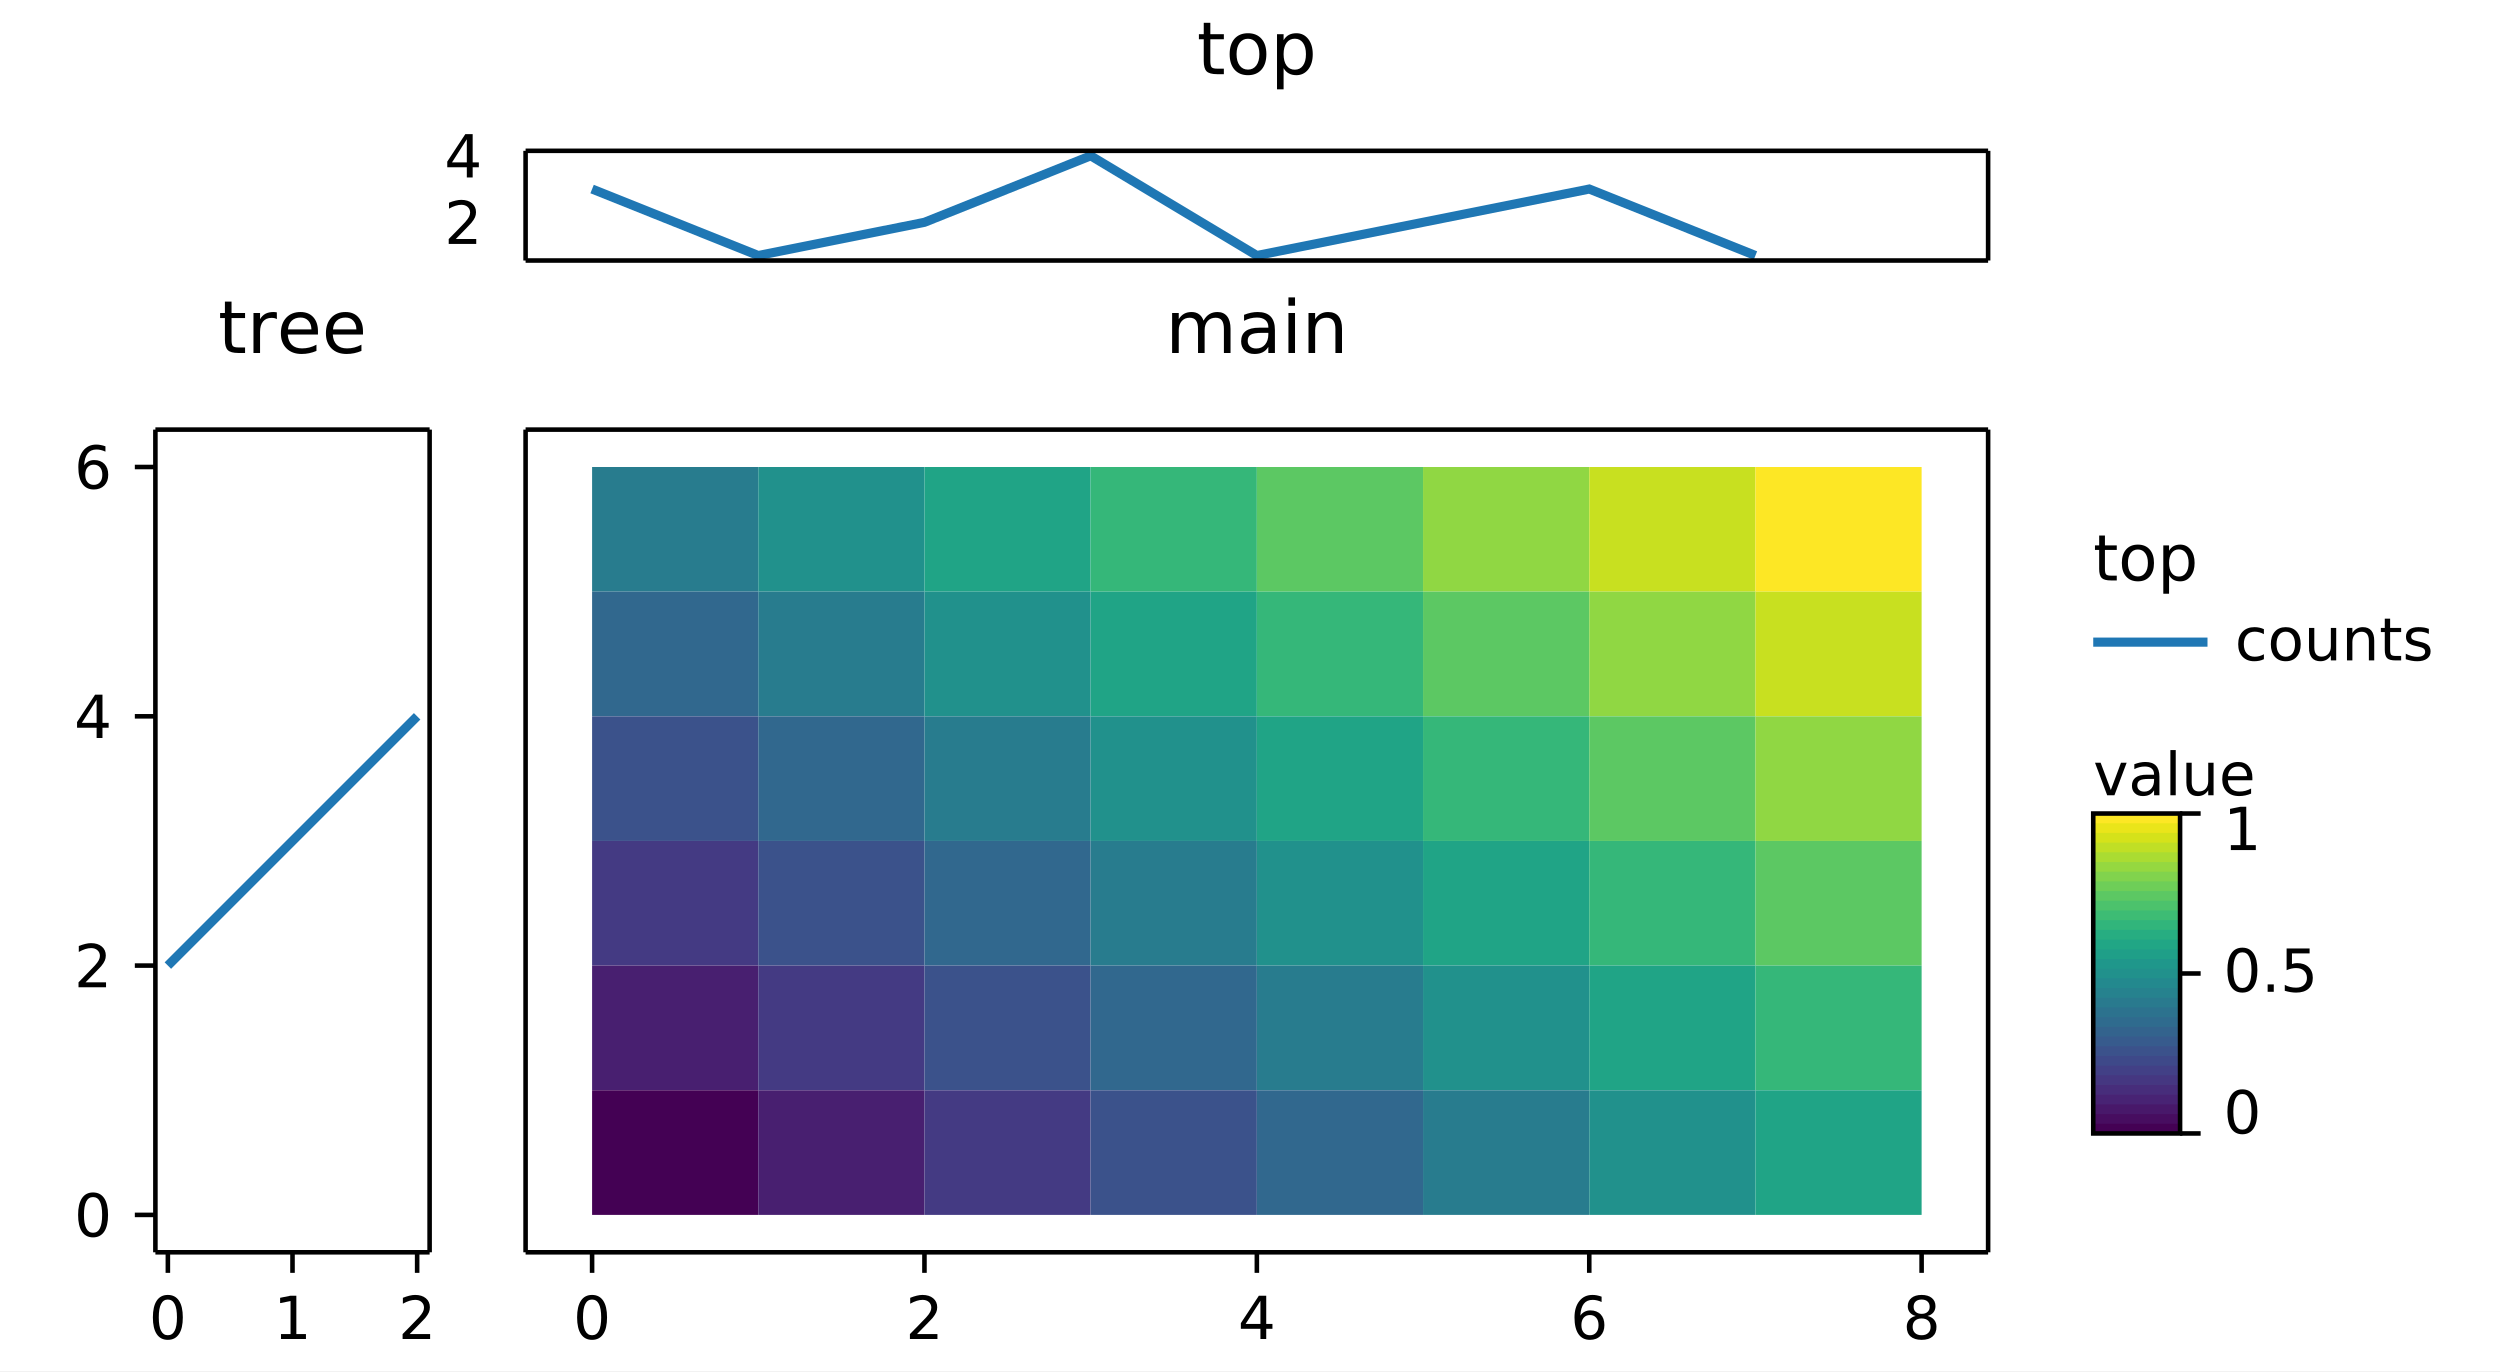
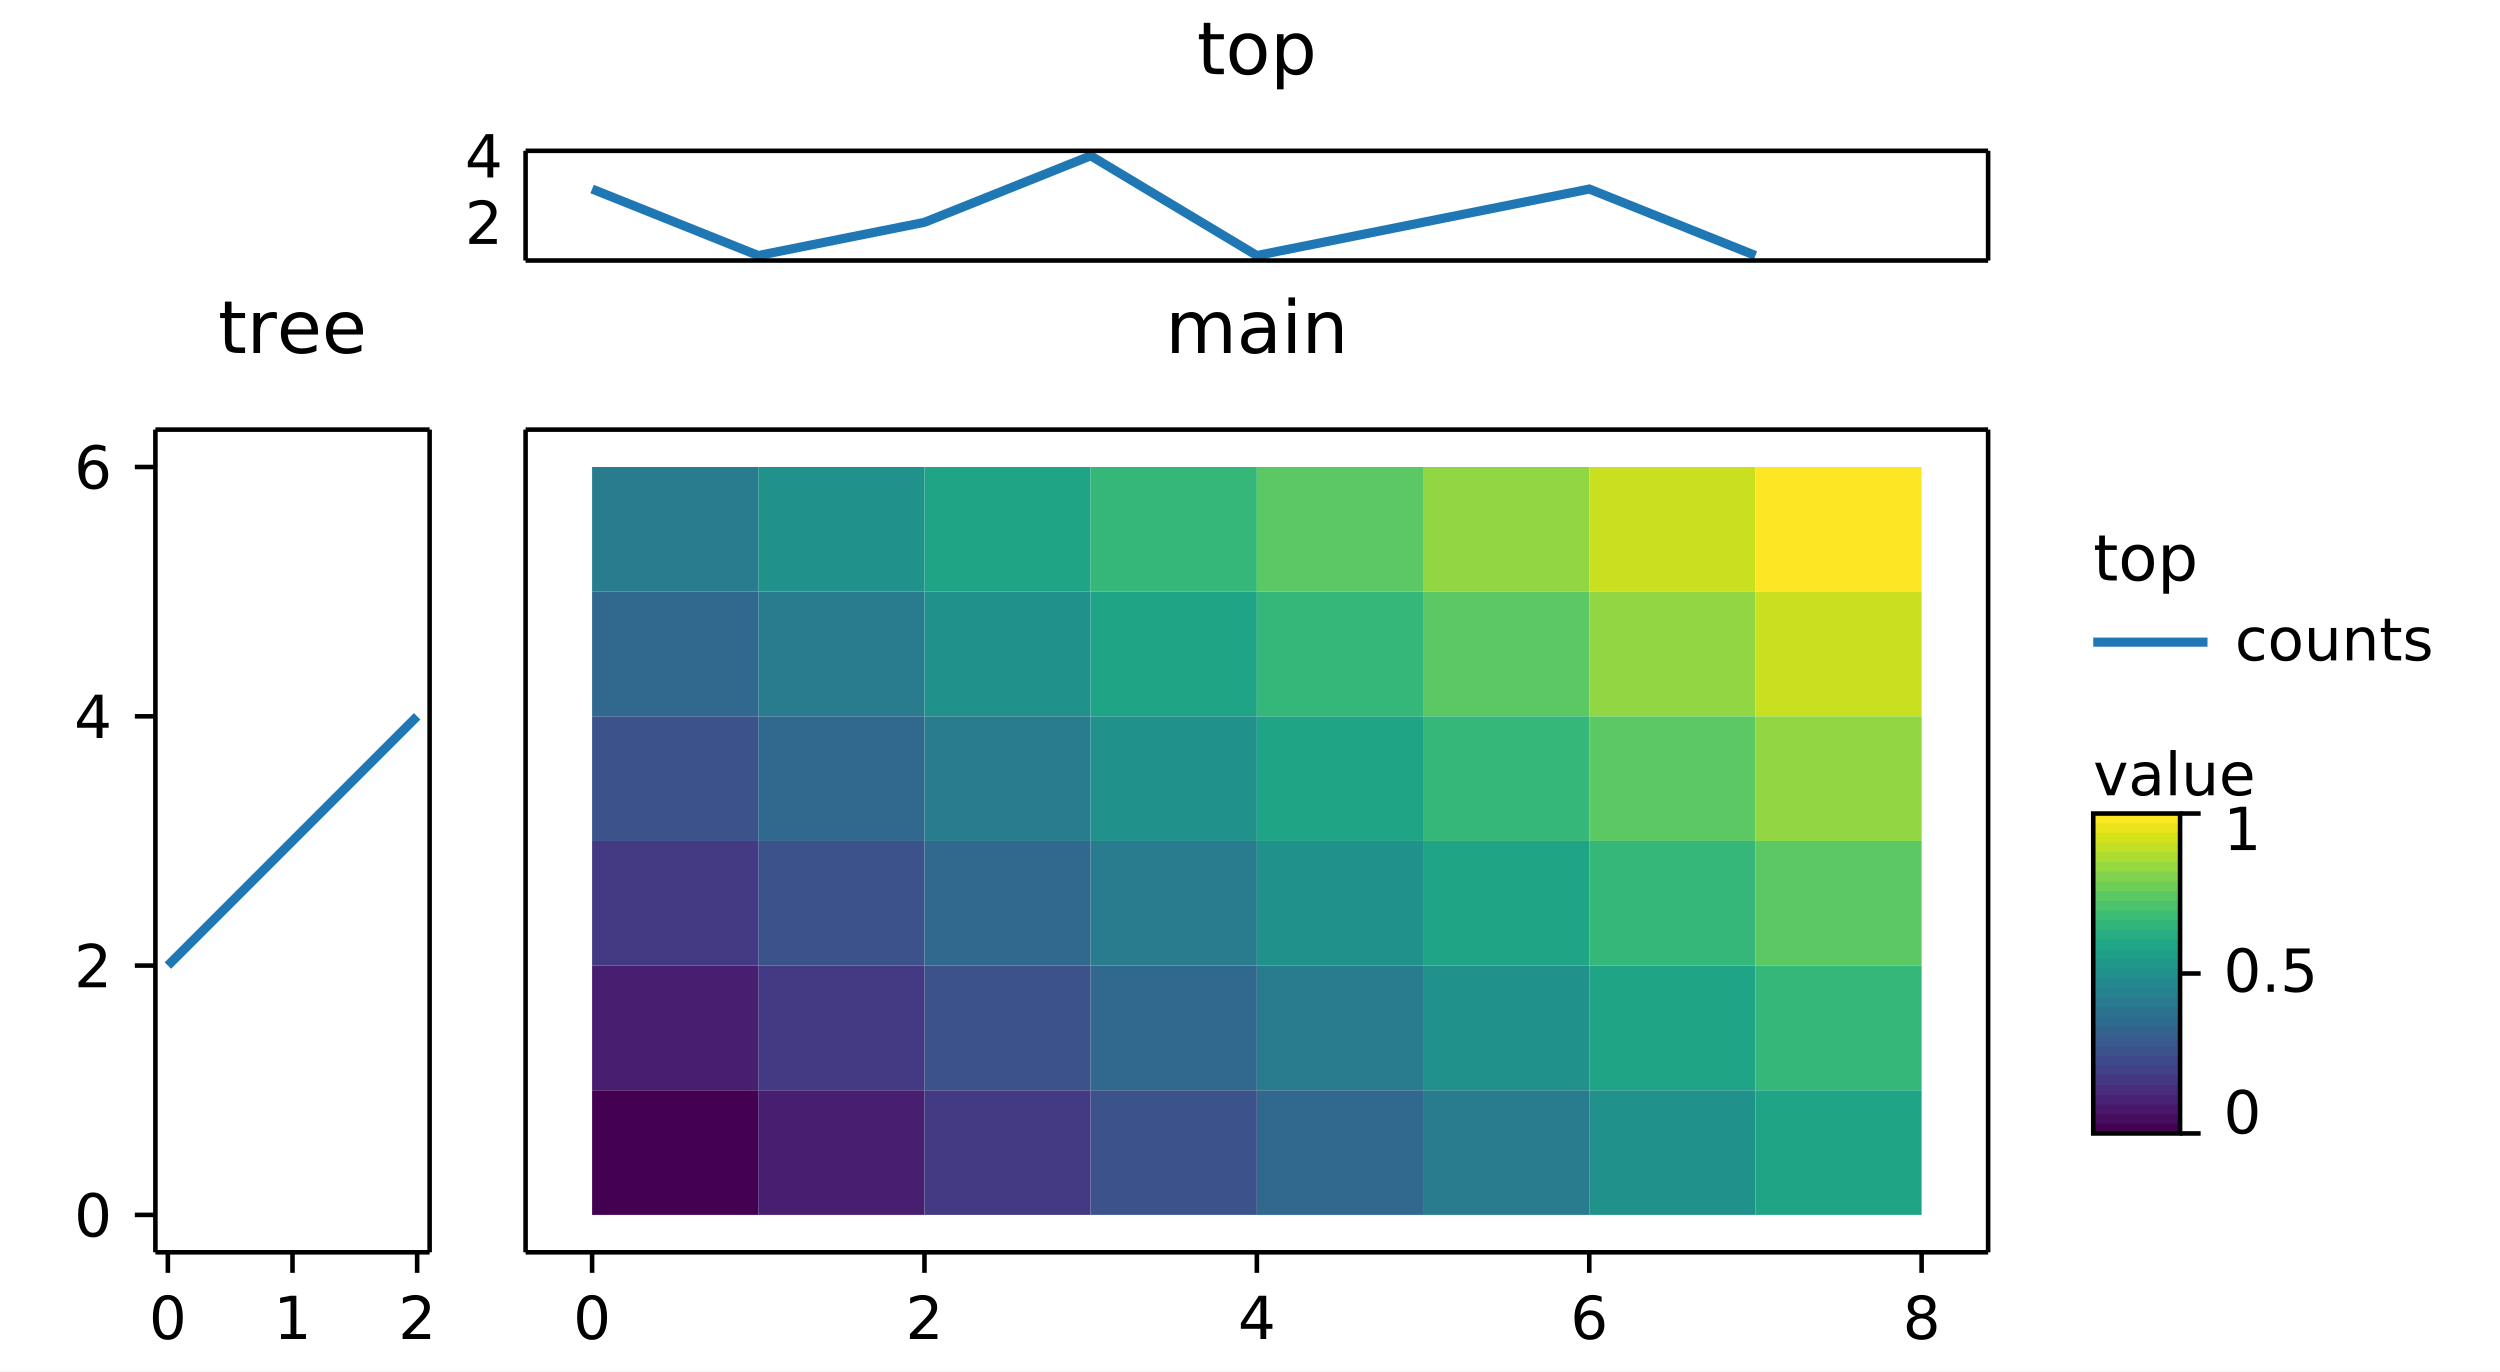
<svg xmlns="http://www.w3.org/2000/svg" width="547" height="300" viewBox="0 0 547 300" font-family="DejaVu Sans, Bitstream Vera Sans, Verdana, Arial, sans-serif" font-size="11" data-plotlet-version="0.6.0" data-plotlet-schema="2" data-plotlet-kind="layout">
  <rect width="547" height="300" fill="#fff" />
  <g transform="translate(4,4)">
    <g transform="translate(111.00,29.00)" data-plotlet-kind="panel" data-plotlet-title="top" data-plotlet-xscale="linear" data-plotlet-yscale="linear" data-plotlet-xlim="-0.4,8.4" data-plotlet-ylim="0.85,4.15" data-plotlet-panel-bbox="102,4,337,53" data-plotlet-data-area="13,29,320,24">
      <svg x="0" y="0" width="320" height="24" overflow="hidden">
        <g class="plotlet-artist" data-plotlet-type="line" data-plotlet-index="0" data-plotlet-label="counts" data-plotlet-color="#1f77b4" data-plotlet-n="8" data-plotlet-x-min="0" data-plotlet-x-max="7" data-plotlet-y-min="1" data-plotlet-y-max="4">
          <path d="M14.55,8.36L50.91,22.91L87.27,15.64L123.64,1.09L160.00,22.91L196.36,15.64L232.73,8.36L269.09,22.91" fill="none" stroke="#1f77b4" stroke-width="2.00" />
        </g>
      </svg>
      <line x1="0.00" x2="320.00" y1="0.00" y2="0.00" stroke="#000000" stroke-width="1.00" />
      <line x1="0.00" x2="320.00" y1="24.00" y2="24.00" stroke="#000000" stroke-width="1.00" />
      <line x1="0.00" x2="0.00" y1="0.00" y2="24.00" stroke="#000000" stroke-width="1.00" />
      <line x1="320.00" x2="320.00" y1="0.00" y2="24.00" stroke="#000000" stroke-width="1.00" />
-       <path d="M-15.28 19.30H-10.80V20.37H-16.82V19.30Q-16.09 18.54 -14.83 17.27Q-13.57 16.00 -13.25 15.63Q-12.63 14.93 -12.39 14.46Q-12.14 13.98 -12.14 13.51Q-12.14 12.76 -12.67 12.28Q-13.20 11.81 -14.05 11.81Q-14.65 11.81 -15.32 12.02Q-15.99 12.22 -16.76 12.65V11.35Q-15.98 11.04 -15.31 10.89Q-14.64 10.73 -14.08 10.73Q-12.60 10.73 -11.73 11.46Q-10.85 12.20 -10.85 13.43Q-10.85 14.01 -11.07 14.54Q-11.29 15.06 -11.87 15.77Q-12.03 15.96 -12.88 16.84Q-13.73 17.72 -15.28 19.30Z" fill="#000" />
-       <path d="M-12.86 -2.53 -16.10 2.53H-12.86ZM-13.19 -3.65H-11.58V2.53H-10.23V3.60H-11.58V5.83H-12.86V3.60H-17.14V2.36Z" fill="#000" />
+       <path d="M-10.78 19.30H-6.30V20.37H-12.32V19.30Q-11.59 18.54 -10.33 17.27Q-9.07 16.00 -8.75 15.63Q-8.13 14.93 -7.89 14.46Q-7.64 13.98 -7.64 13.51Q-7.64 12.76 -8.17 12.28Q-8.70 11.81 -9.55 11.81Q-10.15 11.81 -10.82 12.02Q-11.49 12.22 -12.26 12.65V11.35Q-11.48 11.04 -10.81 10.89Q-10.14 10.73 -9.58 10.73Q-8.10 10.73 -7.23 11.46Q-6.35 12.20 -6.35 13.43Q-6.35 14.01 -6.57 14.54Q-6.79 15.06 -7.37 15.77Q-7.53 15.96 -8.38 16.84Q-9.23 17.72 -10.78 19.30Z" fill="#000" />
+       <path d="M-8.36 -2.53 -11.60 2.53H-8.36ZM-8.69 -3.65H-7.08V2.53H-5.73V3.60H-7.08V5.83H-8.36V3.60H-12.64V2.36Z" fill="#000" />
      <path d="M149.82 -28.01V-25.52H152.78V-24.41H149.82V-19.66Q149.82 -18.59 150.11 -18.28Q150.41 -17.98 151.30 -17.98H152.78V-16.77H151.30Q149.64 -16.77 149.01 -17.39Q148.38 -18.02 148.38 -19.66V-24.41H147.32V-25.52H148.38V-28.01ZM158.06 -24.52Q156.91 -24.52 156.23 -23.61Q155.56 -22.71 155.56 -21.14Q155.56 -19.57 156.23 -18.67Q156.90 -17.77 158.06 -17.77Q159.21 -17.77 159.88 -18.67Q160.55 -19.58 160.55 -21.14Q160.55 -22.70 159.88 -23.61Q159.21 -24.52 158.06 -24.52ZM158.06 -25.73Q159.94 -25.73 161.01 -24.52Q162.08 -23.30 162.08 -21.14Q162.08 -18.99 161.01 -17.77Q159.94 -16.55 158.06 -16.55Q156.18 -16.55 155.11 -17.77Q154.05 -18.99 154.05 -21.14Q154.05 -23.30 155.11 -24.52Q156.18 -25.73 158.06 -25.73ZM165.85 -18.09V-13.45H164.41V-25.52H165.85V-24.20Q166.30 -24.98 167.00 -25.36Q167.69 -25.73 168.65 -25.73Q170.24 -25.73 171.24 -24.47Q172.23 -23.20 172.23 -21.14Q172.23 -19.08 171.24 -17.81Q170.24 -16.55 168.65 -16.55Q167.69 -16.55 167.00 -16.93Q166.30 -17.30 165.85 -18.09ZM170.74 -21.14Q170.74 -22.73 170.09 -23.63Q169.44 -24.53 168.30 -24.53Q167.16 -24.53 166.50 -23.63Q165.85 -22.73 165.85 -21.14Q165.85 -19.55 166.50 -18.65Q167.16 -17.75 168.30 -17.75Q169.44 -17.75 170.09 -18.65Q170.74 -19.55 170.74 -21.14Z" fill="#000" />
    </g>
    <g transform="translate(30.00,90.00)" data-plotlet-kind="panel" data-plotlet-title="tree" data-plotlet-xscale="linear" data-plotlet-yscale="linear" data-plotlet-xlim="-0.1,2.1" data-plotlet-ylim="-0.3,6.3" data-plotlet-panel-bbox="4,65,90,231" data-plotlet-data-area="30,29,60,180">
      <svg x="0" y="0" width="60" height="180" overflow="hidden">
        <g class="plotlet-artist" data-plotlet-type="line" data-plotlet-index="0" data-plotlet-color="#1f77b4" data-plotlet-n="3" data-plotlet-x-min="0" data-plotlet-x-max="2" data-plotlet-y-min="2" data-plotlet-y-max="4">
          <path d="M2.73,117.27L30.00,90.00L57.27,62.73" fill="none" stroke="#1f77b4" stroke-width="2.00" />
        </g>
      </svg>
      <line x1="0.00" x2="60.00" y1="0.00" y2="0.00" stroke="#000000" stroke-width="1.00" />
      <line x1="0.00" x2="60.00" y1="180.00" y2="180.00" stroke="#000000" stroke-width="1.00" />
      <line x1="0.00" x2="0.00" y1="0.00" y2="180.00" stroke="#000000" stroke-width="1.00" />
      <line x1="60.00" x2="60.00" y1="0.00" y2="180.00" stroke="#000000" stroke-width="1.00" />
      <line x1="2.73" x2="2.73" y1="180.00" y2="184.50" stroke="#000000" stroke-width="1.00" />
      <path d="M2.72 190.34Q1.73 190.34 1.24 191.32Q0.74 192.29 0.74 194.25Q0.74 196.20 1.24 197.17Q1.73 198.15 2.72 198.15Q3.72 198.15 4.22 197.17Q4.72 196.20 4.72 194.25Q4.72 192.29 4.22 191.32Q3.72 190.34 2.72 190.34ZM2.72 189.33Q4.32 189.33 5.16 190.59Q6.00 191.85 6.00 194.25Q6.00 196.64 5.16 197.90Q4.32 199.16 2.72 199.16Q1.13 199.16 0.29 197.90Q-0.55 196.64 -0.55 194.25Q-0.55 191.85 0.29 190.59Q1.13 189.33 2.72 189.33Z" fill="#000" />
      <line x1="30.00" x2="30.00" y1="180.00" y2="184.50" stroke="#000000" stroke-width="1.00" />
      <path d="M27.48 197.90H29.57V190.67L27.29 191.12V189.96L29.56 189.50H30.84V197.90H32.94V198.98H27.48Z" fill="#000" />
      <line x1="57.27" x2="57.27" y1="180.00" y2="184.50" stroke="#000000" stroke-width="1.00" />
      <path d="M55.63 197.90H60.11V198.98H54.09V197.90Q54.82 197.14 56.08 195.87Q57.34 194.60 57.66 194.23Q58.28 193.54 58.52 193.06Q58.77 192.58 58.77 192.12Q58.77 191.36 58.24 190.88Q57.71 190.41 56.86 190.41Q56.25 190.41 55.58 190.62Q54.91 190.83 54.15 191.25V189.96Q54.93 189.65 55.60 189.49Q56.27 189.33 56.83 189.33Q58.30 189.33 59.18 190.06Q60.06 190.80 60.06 192.03Q60.06 192.62 59.84 193.14Q59.62 193.66 59.04 194.38Q58.88 194.56 58.03 195.44Q57.18 196.32 55.63 197.90Z" fill="#000" />
      <line x1="0.00" x2="-4.50" y1="171.82" y2="171.82" stroke="#000000" stroke-width="1.00" />
      <path d="M-13.64 167.92Q-14.63 167.92 -15.13 168.90Q-15.63 169.87 -15.63 171.83Q-15.63 173.78 -15.13 174.75Q-14.63 175.73 -13.64 175.73Q-12.64 175.73 -12.14 174.75Q-11.65 173.78 -11.65 171.83Q-11.65 169.87 -12.14 168.90Q-12.64 167.92 -13.64 167.92ZM-13.64 166.91Q-12.05 166.91 -11.20 168.17Q-10.36 169.43 -10.36 171.83Q-10.36 174.22 -11.20 175.48Q-12.05 176.74 -13.64 176.74Q-15.23 176.74 -16.07 175.48Q-16.91 174.22 -16.91 171.83Q-16.91 169.43 -16.07 168.17Q-15.23 166.91 -13.64 166.91Z" fill="#000" />
      <line x1="0.00" x2="-4.50" y1="117.27" y2="117.27" stroke="#000000" stroke-width="1.00" />
      <path d="M-15.28 120.93H-10.80V122.01H-16.82V120.93Q-16.09 120.18 -14.83 118.90Q-13.57 117.63 -13.25 117.26Q-12.63 116.57 -12.39 116.09Q-12.14 115.61 -12.14 115.15Q-12.14 114.39 -12.67 113.92Q-13.20 113.44 -14.05 113.44Q-14.65 113.44 -15.32 113.65Q-15.99 113.86 -16.76 114.29V112.99Q-15.98 112.68 -15.31 112.52Q-14.64 112.36 -14.08 112.36Q-12.60 112.36 -11.73 113.10Q-10.85 113.84 -10.85 115.07Q-10.85 115.65 -11.07 116.17Q-11.29 116.70 -11.87 117.41Q-12.03 117.59 -12.88 118.47Q-13.73 119.35 -15.28 120.93Z" fill="#000" />
      <line x1="0.00" x2="-4.50" y1="62.73" y2="62.73" stroke="#000000" stroke-width="1.00" />
      <path d="M-12.86 59.11 -16.10 64.17H-12.86ZM-13.19 57.99H-11.58V64.17H-10.23V65.23H-11.58V67.47H-12.86V65.23H-17.14V63.99Z" fill="#000" />
      <line x1="0.00" x2="-4.50" y1="8.18" y2="8.18" stroke="#000000" stroke-width="1.00" />
      <path d="M-13.48 7.67Q-14.34 7.67 -14.85 8.26Q-15.35 8.85 -15.35 9.88Q-15.35 10.90 -14.85 11.50Q-14.34 12.09 -13.48 12.09Q-12.62 12.09 -12.11 11.50Q-11.61 10.90 -11.61 9.88Q-11.61 8.85 -12.11 8.26Q-12.62 7.67 -13.48 7.67ZM-10.93 3.65V4.82Q-11.42 4.59 -11.91 4.47Q-12.40 4.35 -12.88 4.35Q-14.15 4.35 -14.82 5.21Q-15.49 6.06 -15.59 7.80Q-15.21 7.25 -14.65 6.95Q-14.08 6.66 -13.40 6.66Q-11.98 6.66 -11.15 7.52Q-10.32 8.39 -10.32 9.88Q-10.32 11.34 -11.18 12.22Q-12.05 13.10 -13.48 13.10Q-15.12 13.10 -15.99 11.84Q-16.86 10.58 -16.86 8.19Q-16.86 5.94 -15.80 4.61Q-14.73 3.27 -12.93 3.27Q-12.45 3.27 -11.96 3.37Q-11.47 3.46 -10.93 3.65Z" fill="#000" />
      <path d="M16.66 -28.01V-25.52H19.62V-24.41H16.66V-19.66Q16.66 -18.59 16.95 -18.28Q17.25 -17.98 18.14 -17.98H19.62V-16.77H18.14Q16.48 -16.77 15.85 -17.39Q15.21 -18.02 15.21 -19.66V-24.41H14.16V-25.52H15.21V-28.01ZM26.58 -24.18Q26.34 -24.32 26.05 -24.39Q25.77 -24.45 25.43 -24.45Q24.21 -24.45 23.55 -23.66Q22.90 -22.87 22.90 -21.38V-16.77H21.46V-25.52H22.90V-24.16Q23.36 -24.96 24.08 -25.35Q24.81 -25.73 25.85 -25.73Q26.00 -25.73 26.18 -25.71Q26.36 -25.70 26.57 -25.66ZM35.57 -21.51V-20.80H28.96Q29.06 -19.32 29.86 -18.54Q30.66 -17.77 32.09 -17.77Q32.92 -17.77 33.70 -17.97Q34.47 -18.17 35.24 -18.58V-17.22Q34.46 -16.89 33.65 -16.72Q32.84 -16.55 32.00 -16.55Q29.91 -16.55 28.69 -17.77Q27.46 -18.98 27.46 -21.06Q27.46 -23.21 28.62 -24.47Q29.79 -25.73 31.75 -25.73Q33.52 -25.73 34.55 -24.60Q35.57 -23.46 35.57 -21.51ZM34.14 -21.93Q34.12 -23.11 33.48 -23.81Q32.83 -24.52 31.77 -24.52Q30.57 -24.52 29.84 -23.84Q29.12 -23.16 29.01 -21.92ZM45.42 -21.51V-20.80H38.81Q38.90 -19.32 39.70 -18.54Q40.50 -17.77 41.93 -17.77Q42.76 -17.77 43.54 -17.97Q44.32 -18.17 45.08 -18.58V-17.22Q44.31 -16.89 43.50 -16.72Q42.68 -16.55 41.85 -16.55Q39.75 -16.55 38.53 -17.77Q37.31 -18.98 37.31 -21.06Q37.31 -23.21 38.47 -24.47Q39.63 -25.73 41.60 -25.73Q43.36 -25.73 44.39 -24.60Q45.42 -23.46 45.42 -21.51ZM43.98 -21.93Q43.96 -23.11 43.32 -23.81Q42.68 -24.52 41.61 -24.52Q40.41 -24.52 39.69 -23.84Q38.96 -23.16 38.86 -21.92Z" fill="#000" />
    </g>
    <g transform="translate(111.00,90.00)" data-plotlet-kind="panel" data-plotlet-title="main" data-plotlet-xscale="linear" data-plotlet-yscale="linear" data-plotlet-xlim="-0.4,8.4" data-plotlet-ylim="-0.3,6.3" data-plotlet-panel-bbox="102,65,337,231" data-plotlet-data-area="13,29,320,180">
      <svg x="0" y="0" width="320" height="180" overflow="hidden">
        <g class="plotlet-artist" data-plotlet-type="imshow" data-plotlet-index="0" data-plotlet-rows="6" data-plotlet-cols="8" data-plotlet-vmin="0" data-plotlet-vmax="1" data-plotlet-cmap="viridis" data-plotlet-data-encoding="rects">
          <rect x="14.55" y="8.18" width="36.36" height="27.27" fill="rgb(40,124,142)" />
          <rect x="50.91" y="8.18" width="36.36" height="27.27" fill="rgb(33,145,140)" />
          <rect x="87.27" y="8.18" width="36.36" height="27.27" fill="rgb(32,164,134)" />
          <rect x="123.64" y="8.18" width="36.36" height="27.27" fill="rgb(53,183,121)" />
          <rect x="160.00" y="8.18" width="36.36" height="27.27" fill="rgb(92,200,99)" />
          <rect x="196.36" y="8.18" width="36.36" height="27.27" fill="rgb(144,215,67)" />
          <rect x="232.73" y="8.18" width="36.36" height="27.27" fill="rgb(200,224,32)" />
          <rect x="269.09" y="8.18" width="36.36" height="27.27" fill="rgb(253,231,37)" />
          <rect x="14.55" y="35.45" width="36.36" height="27.27" fill="rgb(49,104,142)" />
          <rect x="50.91" y="35.45" width="36.36" height="27.27" fill="rgb(40,124,142)" />
          <rect x="87.27" y="35.45" width="36.36" height="27.27" fill="rgb(33,145,140)" />
          <rect x="123.64" y="35.45" width="36.36" height="27.27" fill="rgb(32,164,134)" />
          <rect x="160.00" y="35.45" width="36.36" height="27.27" fill="rgb(53,183,121)" />
          <rect x="196.36" y="35.45" width="36.36" height="27.27" fill="rgb(92,200,99)" />
          <rect x="232.73" y="35.45" width="36.36" height="27.27" fill="rgb(144,215,67)" />
          <rect x="269.09" y="35.45" width="36.36" height="27.27" fill="rgb(200,224,32)" />
          <rect x="14.55" y="62.73" width="36.36" height="27.27" fill="rgb(59,82,139)" />
          <rect x="50.91" y="62.73" width="36.36" height="27.27" fill="rgb(49,104,142)" />
          <rect x="87.27" y="62.73" width="36.36" height="27.27" fill="rgb(40,124,142)" />
          <rect x="123.64" y="62.73" width="36.36" height="27.27" fill="rgb(33,145,140)" />
          <rect x="160.00" y="62.73" width="36.36" height="27.27" fill="rgb(32,164,134)" />
          <rect x="196.36" y="62.73" width="36.36" height="27.27" fill="rgb(53,183,121)" />
          <rect x="232.73" y="62.73" width="36.36" height="27.27" fill="rgb(92,200,99)" />
          <rect x="269.09" y="62.73" width="36.36" height="27.27" fill="rgb(144,215,67)" />
          <rect x="14.55" y="90.00" width="36.36" height="27.27" fill="rgb(68,58,131)" />
          <rect x="50.91" y="90.00" width="36.36" height="27.27" fill="rgb(59,82,139)" />
          <rect x="87.27" y="90.00" width="36.36" height="27.27" fill="rgb(49,104,142)" />
          <rect x="123.64" y="90.00" width="36.36" height="27.27" fill="rgb(40,124,142)" />
          <rect x="160.00" y="90.00" width="36.36" height="27.27" fill="rgb(33,145,140)" />
          <rect x="196.36" y="90.00" width="36.36" height="27.27" fill="rgb(32,164,134)" />
          <rect x="232.73" y="90.00" width="36.36" height="27.27" fill="rgb(53,183,121)" />
          <rect x="269.09" y="90.00" width="36.36" height="27.27" fill="rgb(92,200,99)" />
          <rect x="14.55" y="117.27" width="36.36" height="27.27" fill="rgb(72,31,112)" />
          <rect x="50.91" y="117.27" width="36.36" height="27.27" fill="rgb(68,58,131)" />
          <rect x="87.27" y="117.27" width="36.36" height="27.27" fill="rgb(59,82,139)" />
          <rect x="123.64" y="117.27" width="36.36" height="27.27" fill="rgb(49,104,142)" />
          <rect x="160.00" y="117.27" width="36.36" height="27.27" fill="rgb(40,124,142)" />
          <rect x="196.36" y="117.27" width="36.36" height="27.27" fill="rgb(33,145,140)" />
          <rect x="232.73" y="117.27" width="36.36" height="27.27" fill="rgb(32,164,134)" />
          <rect x="269.09" y="117.27" width="36.36" height="27.27" fill="rgb(53,183,121)" />
          <rect x="14.55" y="144.55" width="36.36" height="27.27" fill="rgb(68,1,84)" />
          <rect x="50.91" y="144.55" width="36.36" height="27.27" fill="rgb(72,31,112)" />
          <rect x="87.27" y="144.55" width="36.36" height="27.27" fill="rgb(68,58,131)" />
          <rect x="123.64" y="144.55" width="36.36" height="27.27" fill="rgb(59,82,139)" />
          <rect x="160.00" y="144.55" width="36.36" height="27.27" fill="rgb(49,104,142)" />
          <rect x="196.36" y="144.55" width="36.36" height="27.27" fill="rgb(40,124,142)" />
          <rect x="232.73" y="144.55" width="36.36" height="27.27" fill="rgb(33,145,140)" />
          <rect x="269.09" y="144.55" width="36.36" height="27.27" fill="rgb(32,164,134)" />
        </g>
      </svg>
      <line x1="0.00" x2="320.00" y1="0.00" y2="0.00" stroke="#000000" stroke-width="1.00" />
      <line x1="0.00" x2="320.00" y1="180.00" y2="180.00" stroke="#000000" stroke-width="1.00" />
      <line x1="0.00" x2="0.00" y1="0.00" y2="180.00" stroke="#000000" stroke-width="1.00" />
      <line x1="320.00" x2="320.00" y1="0.00" y2="180.00" stroke="#000000" stroke-width="1.00" />
      <line x1="14.55" x2="14.55" y1="180.00" y2="184.50" stroke="#000000" stroke-width="1.00" />
      <path d="M14.54 190.34Q13.55 190.34 13.05 191.32Q12.56 192.29 12.56 194.25Q12.56 196.20 13.05 197.17Q13.55 198.15 14.54 198.15Q15.54 198.15 16.04 197.17Q16.54 196.20 16.54 194.25Q16.54 192.29 16.04 191.32Q15.54 190.34 14.54 190.34ZM14.54 189.33Q16.14 189.33 16.98 190.59Q17.82 191.85 17.82 194.25Q17.82 196.64 16.98 197.90Q16.14 199.16 14.54 199.16Q12.95 199.16 12.11 197.90Q11.27 196.64 11.27 194.25Q11.27 191.85 12.11 190.59Q12.95 189.33 14.54 189.33Z" fill="#000" />
      <line x1="87.27" x2="87.27" y1="180.00" y2="184.50" stroke="#000000" stroke-width="1.00" />
      <path d="M85.63 197.90H90.11V198.98H84.09V197.90Q84.82 197.14 86.08 195.87Q87.34 194.60 87.66 194.23Q88.28 193.54 88.52 193.06Q88.77 192.58 88.77 192.12Q88.77 191.36 88.24 190.88Q87.71 190.41 86.86 190.41Q86.25 190.41 85.58 190.62Q84.91 190.83 84.15 191.25V189.96Q84.93 189.65 85.60 189.49Q86.27 189.33 86.83 189.33Q88.30 189.33 89.18 190.06Q90.06 190.80 90.06 192.03Q90.06 192.62 89.84 193.14Q89.62 193.66 89.04 194.38Q88.88 194.56 88.03 195.44Q87.18 196.32 85.63 197.90Z" fill="#000" />
      <line x1="160.00" x2="160.00" y1="180.00" y2="184.50" stroke="#000000" stroke-width="1.00" />
      <path d="M160.78 190.62 157.54 195.68H160.78ZM160.44 189.50H162.05V195.68H163.41V196.74H162.05V198.98H160.78V196.74H156.50V195.50Z" fill="#000" />
      <line x1="232.73" x2="232.73" y1="180.00" y2="184.50" stroke="#000000" stroke-width="1.00" />
      <path d="M232.88 193.73Q232.02 193.73 231.51 194.32Q231.01 194.91 231.01 195.94Q231.01 196.96 231.51 197.55Q232.02 198.15 232.88 198.15Q233.75 198.15 234.25 197.55Q234.76 196.96 234.76 195.94Q234.76 194.91 234.25 194.32Q233.75 193.73 232.88 193.73ZM235.43 189.71V190.88Q234.95 190.65 234.45 190.53Q233.96 190.41 233.48 190.41Q232.21 190.41 231.54 191.26Q230.87 192.12 230.78 193.85Q231.15 193.30 231.71 193.01Q232.28 192.71 232.96 192.71Q234.39 192.71 235.22 193.58Q236.04 194.44 236.04 195.94Q236.04 197.40 235.18 198.28Q234.32 199.16 232.88 199.16Q231.24 199.16 230.37 197.90Q229.50 196.64 229.50 194.25Q229.50 192.00 230.57 190.66Q231.63 189.33 233.43 189.33Q233.91 189.33 234.40 189.42Q234.89 189.52 235.43 189.71Z" fill="#000" />
      <line x1="305.45" x2="305.45" y1="180.00" y2="184.50" stroke="#000000" stroke-width="1.00" />
      <path d="M305.45 194.48Q304.54 194.48 304.01 194.97Q303.49 195.45 303.49 196.31Q303.49 197.17 304.01 197.66Q304.54 198.15 305.45 198.15Q306.37 198.15 306.89 197.65Q307.42 197.16 307.42 196.31Q307.42 195.45 306.90 194.97Q306.37 194.48 305.45 194.48ZM304.17 193.93Q303.34 193.73 302.88 193.16Q302.42 192.60 302.42 191.79Q302.42 190.65 303.23 189.99Q304.04 189.33 305.45 189.33Q306.87 189.33 307.67 189.99Q308.48 190.65 308.48 191.79Q308.48 192.60 308.02 193.16Q307.56 193.73 306.74 193.93Q307.67 194.15 308.18 194.77Q308.70 195.40 308.70 196.31Q308.70 197.69 307.86 198.42Q307.02 199.16 305.45 199.16Q303.88 199.16 303.04 198.42Q302.20 197.69 302.20 196.31Q302.20 195.40 302.72 194.77Q303.24 194.15 304.17 193.93ZM303.70 191.91Q303.70 192.64 304.16 193.05Q304.62 193.47 305.45 193.47Q306.28 193.47 306.74 193.05Q307.21 192.64 307.21 191.91Q307.21 191.17 306.74 190.76Q306.28 190.34 305.45 190.34Q304.62 190.34 304.16 190.76Q303.70 191.17 303.70 191.91Z" fill="#000" />
      <path d="M148.33 -23.84Q148.87 -24.81 149.62 -25.27Q150.37 -25.73 151.39 -25.73Q152.75 -25.73 153.50 -24.78Q154.24 -23.82 154.24 -22.05V-16.77H152.79V-22.01Q152.79 -23.27 152.35 -23.88Q151.90 -24.48 150.99 -24.48Q149.87 -24.48 149.22 -23.74Q148.57 -23.00 148.57 -21.72V-16.77H147.13V-22.01Q147.13 -23.27 146.68 -23.88Q146.24 -24.48 145.31 -24.48Q144.21 -24.48 143.56 -23.74Q142.91 -22.99 142.91 -21.72V-16.77H141.46V-25.52H142.91V-24.16Q143.40 -24.97 144.09 -25.35Q144.78 -25.73 145.72 -25.73Q146.68 -25.73 147.34 -25.25Q148.01 -24.77 148.33 -23.84ZM161.08 -21.17Q159.34 -21.17 158.67 -20.77Q158.00 -20.38 158.00 -19.41Q158.00 -18.65 158.50 -18.20Q159.00 -17.75 159.87 -17.75Q161.07 -17.75 161.79 -18.60Q162.51 -19.45 162.51 -20.85V-21.17ZM163.95 -21.77V-16.77H162.51V-18.10Q162.02 -17.30 161.29 -16.93Q160.55 -16.55 159.49 -16.55Q158.14 -16.55 157.35 -17.30Q156.56 -18.05 156.56 -19.32Q156.56 -20.80 157.55 -21.55Q158.54 -22.30 160.50 -22.30H162.51V-22.44Q162.51 -23.43 161.86 -23.97Q161.21 -24.52 160.03 -24.52Q159.28 -24.52 158.57 -24.34Q157.86 -24.16 157.20 -23.80V-25.12Q157.99 -25.43 158.73 -25.58Q159.47 -25.73 160.18 -25.73Q162.07 -25.73 163.01 -24.75Q163.95 -23.77 163.95 -21.77ZM166.91 -25.52H168.35V-16.77H166.91ZM166.91 -28.93H168.35V-27.11H166.91ZM178.63 -22.05V-16.77H177.19V-22.01Q177.19 -23.25 176.71 -23.87Q176.22 -24.48 175.25 -24.48Q174.09 -24.48 173.42 -23.74Q172.75 -23.00 172.75 -21.72V-16.77H171.30V-25.52H172.75V-24.16Q173.26 -24.95 173.96 -25.34Q174.66 -25.73 175.57 -25.73Q177.08 -25.73 177.86 -24.80Q178.63 -23.87 178.63 -22.05Z" fill="#000" />
    </g>
    <g transform="translate(443.00,61.00)" data-plotlet-kind="legend" data-plotlet-legend-bbox="447,65,96,231">
      <g transform="translate(0,40.00)">
        <path d="M13.56 12.17V14.34H16.15V15.32H13.56V19.48Q13.56 20.41 13.82 20.68Q14.08 20.95 14.86 20.95H16.15V22.00H14.86Q13.41 22.00 12.85 21.46Q12.30 20.91 12.30 19.48V15.32H11.38V14.34H12.30V12.17ZM20.78 15.23Q19.76 15.23 19.18 16.02Q18.59 16.80 18.59 18.18Q18.59 19.55 19.17 20.34Q19.76 21.13 20.78 21.13Q21.78 21.13 22.37 20.34Q22.96 19.55 22.96 18.18Q22.96 16.82 22.37 16.02Q21.78 15.23 20.78 15.23ZM20.78 14.16Q22.42 14.16 23.35 15.23Q24.29 16.29 24.29 18.18Q24.29 20.06 23.35 21.13Q22.42 22.20 20.78 22.20Q19.13 22.20 18.19 21.13Q17.26 20.06 17.26 18.18Q17.26 16.29 18.19 15.23Q19.13 14.16 20.78 14.16ZM27.59 20.85V24.91H26.33V14.34H27.59V15.51Q27.99 14.82 28.59 14.49Q29.20 14.16 30.04 14.16Q31.43 14.16 32.30 15.27Q33.18 16.37 33.18 18.18Q33.18 19.98 32.30 21.09Q31.43 22.20 30.04 22.20Q29.20 22.20 28.59 21.87Q27.99 21.54 27.59 20.85ZM31.87 18.18Q31.87 16.79 31.30 16.00Q30.73 15.21 29.73 15.21Q28.73 15.21 28.16 16.00Q27.59 16.79 27.59 18.18Q27.59 19.57 28.16 20.36Q28.73 21.15 29.73 21.15Q30.73 21.15 31.30 20.36Q31.87 19.57 31.87 18.18Z" fill="#000" />
        <line x1="11.00" x2="36.00" y1="35.50" y2="35.50" stroke="#1f77b4" stroke-width="2.00" />
        <path d="M48.34 32.66V33.76Q47.85 33.48 47.35 33.35Q46.85 33.21 46.34 33.21Q45.21 33.21 44.58 33.93Q43.95 34.65 43.95 35.95Q43.95 37.25 44.58 37.97Q45.21 38.69 46.34 38.69Q46.85 38.69 47.35 38.56Q47.85 38.42 48.34 38.15V39.23Q47.85 39.46 47.33 39.57Q46.81 39.68 46.21 39.68Q44.61 39.68 43.66 38.67Q42.72 37.67 42.72 35.95Q42.72 34.21 43.67 33.22Q44.63 32.22 46.29 32.22Q46.83 32.22 47.34 32.33Q47.86 32.44 48.34 32.66ZM53.13 33.21Q52.19 33.21 51.64 33.94Q51.10 34.68 51.10 35.95Q51.10 37.23 51.64 37.96Q52.18 38.69 53.13 38.69Q54.06 38.69 54.61 37.96Q55.15 37.22 55.15 35.95Q55.15 34.69 54.61 33.95Q54.06 33.21 53.13 33.21ZM53.13 32.22Q54.65 32.22 55.52 33.21Q56.39 34.20 56.39 35.95Q56.39 37.70 55.52 38.69Q54.65 39.68 53.13 39.68Q51.60 39.68 50.73 38.69Q49.86 37.70 49.86 35.95Q49.86 34.20 50.73 33.21Q51.60 32.22 53.13 32.22ZM58.21 36.69V32.39H59.37V36.65Q59.37 37.66 59.77 38.16Q60.16 38.67 60.95 38.67Q61.89 38.67 62.44 38.07Q62.99 37.46 62.99 36.42V32.39H64.16V39.50H62.99V38.41Q62.57 39.06 62.00 39.37Q61.44 39.68 60.70 39.68Q59.48 39.68 58.84 38.92Q58.21 38.16 58.21 36.69ZM61.14 32.22ZM72.48 35.21V39.50H71.31V35.25Q71.31 34.24 70.91 33.74Q70.52 33.23 69.73 33.23Q68.79 33.23 68.24 33.84Q67.70 34.44 67.70 35.48V39.50H66.52V32.39H67.70V33.50Q68.11 32.85 68.68 32.54Q69.25 32.22 69.99 32.22Q71.22 32.22 71.85 32.98Q72.48 33.74 72.48 35.21ZM75.96 30.37V32.39H78.37V33.30H75.96V37.16Q75.96 38.03 76.20 38.27Q76.44 38.52 77.17 38.52H78.37V39.50H77.17Q75.81 39.50 75.30 39.00Q74.79 38.49 74.79 37.16V33.30H73.93V32.39H74.79V30.37ZM84.43 32.60V33.70Q83.94 33.45 83.41 33.32Q82.87 33.20 82.30 33.20Q81.43 33.20 81.00 33.46Q80.56 33.73 80.56 34.26Q80.56 34.67 80.87 34.90Q81.18 35.13 82.12 35.34L82.52 35.43Q83.77 35.70 84.29 36.18Q84.81 36.67 84.81 37.54Q84.81 38.53 84.03 39.11Q83.25 39.68 81.88 39.68Q81.30 39.68 80.69 39.57Q80.07 39.46 79.38 39.24V38.03Q80.03 38.37 80.66 38.54Q81.29 38.71 81.90 38.71Q82.73 38.71 83.17 38.42Q83.62 38.14 83.62 37.63Q83.62 37.15 83.29 36.90Q82.97 36.64 81.89 36.41L81.48 36.31Q80.40 36.08 79.91 35.61Q79.43 35.14 79.43 34.31Q79.43 33.31 80.14 32.77Q80.85 32.22 82.16 32.22Q82.81 32.22 83.38 32.31Q83.95 32.41 84.43 32.60Z" fill="#000" />
        <path d="M11.39 61.89H12.62L14.85 67.86L17.07 61.89H18.31L15.64 69.00H14.05ZM23.15 65.43Q21.73 65.43 21.19 65.75Q20.64 66.07 20.64 66.85Q20.64 67.48 21.05 67.84Q21.46 68.21 22.17 68.21Q23.14 68.21 23.72 67.52Q24.31 66.83 24.31 65.69V65.43ZM25.48 64.94V69.00H24.31V67.92Q23.91 68.57 23.31 68.88Q22.72 69.18 21.85 69.18Q20.76 69.18 20.12 68.57Q19.47 67.96 19.47 66.93Q19.47 65.73 20.28 65.12Q21.08 64.51 22.67 64.51H24.31V64.40Q24.31 63.59 23.78 63.15Q23.25 62.71 22.29 62.71Q21.68 62.71 21.11 62.86Q20.53 63.00 19.99 63.29V62.21Q20.64 61.97 21.24 61.84Q21.84 61.72 22.41 61.72Q23.96 61.72 24.72 62.52Q25.48 63.32 25.48 64.94ZM27.88 59.12H29.05V69.00H27.88ZM31.38 66.19V61.89H32.54V66.15Q32.54 67.16 32.94 67.66Q33.33 68.17 34.12 68.17Q35.06 68.17 35.61 67.57Q36.16 66.96 36.16 65.92V61.89H37.33V69.00H36.16V67.91Q35.74 68.56 35.18 68.87Q34.61 69.18 33.87 69.18Q32.65 69.18 32.01 68.42Q31.38 67.66 31.38 66.19ZM34.31 61.72ZM45.82 65.15V65.72H40.45Q40.52 66.93 41.17 67.56Q41.82 68.19 42.99 68.19Q43.66 68.19 44.29 68.03Q44.92 67.86 45.54 67.53V68.64Q44.92 68.90 44.26 69.04Q43.60 69.18 42.92 69.18Q41.21 69.18 40.22 68.19Q39.23 67.20 39.23 65.52Q39.23 63.77 40.17 62.74Q41.11 61.72 42.71 61.72Q44.15 61.72 44.98 62.64Q45.82 63.57 45.82 65.15ZM44.65 64.81Q44.64 63.85 44.11 63.28Q43.59 62.71 42.73 62.71Q41.75 62.71 41.16 63.26Q40.57 63.81 40.48 64.82Z" fill="#000" />
        <rect x="11.00" y="73.00" width="19.00" height="3.12" fill="rgb(253,231,37)" />
        <rect x="11.00" y="75.12" width="19.00" height="3.12" fill="rgb(234,229,26)" />
        <rect x="11.00" y="77.24" width="19.00" height="3.12" fill="rgb(213,226,26)" />
        <rect x="11.00" y="79.36" width="19.00" height="3.12" fill="rgb(192,223,37)" />
        <rect x="11.00" y="81.48" width="19.00" height="3.12" fill="rgb(170,220,50)" />
        <rect x="11.00" y="83.61" width="19.00" height="3.12" fill="rgb(149,216,64)" />
        <rect x="11.00" y="85.73" width="19.00" height="3.12" fill="rgb(129,211,77)" />
        <rect x="11.00" y="87.85" width="19.00" height="3.12" fill="rgb(110,206,88)" />
        <rect x="11.00" y="89.97" width="19.00" height="3.12" fill="rgb(92,200,99)" />
        <rect x="11.00" y="92.09" width="19.00" height="3.12" fill="rgb(76,194,108)" />
        <rect x="11.00" y="94.21" width="19.00" height="3.12" fill="rgb(61,188,116)" />
        <rect x="11.00" y="96.33" width="19.00" height="3.12" fill="rgb(49,181,123)" />
        <rect x="11.00" y="98.45" width="19.00" height="3.12" fill="rgb(39,173,129)" />
        <rect x="11.00" y="100.58" width="19.00" height="3.12" fill="rgb(33,166,133)" />
        <rect x="11.00" y="102.70" width="19.00" height="3.12" fill="rgb(31,159,136)" />
        <rect x="11.00" y="104.82" width="19.00" height="3.12" fill="rgb(31,151,139)" />
        <rect x="11.00" y="106.94" width="19.00" height="3.12" fill="rgb(33,145,140)" />
        <rect x="11.00" y="109.06" width="19.00" height="3.12" fill="rgb(35,137,142)" />
        <rect x="11.00" y="111.18" width="19.00" height="3.12" fill="rgb(38,130,142)" />
        <rect x="11.00" y="113.30" width="19.00" height="3.12" fill="rgb(41,122,142)" />
        <rect x="11.00" y="115.42" width="19.00" height="3.12" fill="rgb(44,114,142)" />
        <rect x="11.00" y="117.55" width="19.00" height="3.12" fill="rgb(47,107,142)" />
        <rect x="11.00" y="119.67" width="19.00" height="3.12" fill="rgb(51,99,141)" />
        <rect x="11.00" y="121.79" width="19.00" height="3.12" fill="rgb(55,91,141)" />
        <rect x="11.00" y="123.91" width="19.00" height="3.12" fill="rgb(59,82,139)" />
        <rect x="11.00" y="126.03" width="19.00" height="3.12" fill="rgb(62,73,137)" />
        <rect x="11.00" y="128.15" width="19.00" height="3.12" fill="rgb(66,64,134)" />
        <rect x="11.00" y="130.27" width="19.00" height="3.12" fill="rgb(69,55,129)" />
        <rect x="11.00" y="132.39" width="19.00" height="3.12" fill="rgb(71,45,123)" />
        <rect x="11.00" y="134.52" width="19.00" height="3.12" fill="rgb(72,35,116)" />
        <rect x="11.00" y="136.64" width="19.00" height="3.12" fill="rgb(72,24,106)" />
        <rect x="11.00" y="138.76" width="19.00" height="3.12" fill="rgb(71,13,96)" />
        <rect x="11.00" y="140.88" width="19.00" height="2.12" fill="rgb(68,1,84)" />
        <rect x="11.00" y="73.00" width="19.00" height="70.00" fill="none" stroke="#000000" stroke-width="1.00" />
        <line x1="30.00" x2="34.50" y1="143.00" y2="143.00" stroke="#000000" stroke-width="1.00" />
        <path d="M43.63 134.37Q42.64 134.37 42.14 135.34Q41.65 136.32 41.65 138.27Q41.65 140.22 42.14 141.19Q42.64 142.17 43.63 142.17Q44.63 142.17 45.13 141.19Q45.63 140.22 45.63 138.27Q45.63 136.32 45.13 135.34Q44.63 134.37 43.63 134.37ZM43.63 133.35Q45.23 133.35 46.07 134.61Q46.91 135.87 46.91 138.27Q46.91 140.66 46.07 141.92Q45.23 143.18 43.63 143.18Q42.04 143.18 41.20 141.92Q40.36 140.66 40.36 138.27Q40.36 135.87 41.20 134.61Q42.04 133.35 43.63 133.35Z" fill="#000" />
        <line x1="30.00" x2="34.50" y1="108.00" y2="108.00" stroke="#000000" stroke-width="1.00" />
        <path d="M43.63 103.37Q42.64 103.37 42.14 104.34Q41.65 105.32 41.65 107.27Q41.65 109.22 42.14 110.19Q42.64 111.17 43.63 111.17Q44.63 111.17 45.13 110.19Q45.63 109.22 45.63 107.27Q45.63 105.32 45.13 104.34Q44.63 103.37 43.63 103.37ZM43.63 102.35Q45.23 102.35 46.07 103.61Q46.91 104.87 46.91 107.27Q46.91 109.66 46.07 110.92Q45.23 112.18 43.63 112.18Q42.04 112.18 41.20 110.92Q40.36 109.66 40.36 107.27Q40.36 104.87 41.20 103.61Q42.04 102.35 43.63 102.35ZM49.16 110.39H50.50V112.00H49.16ZM53.31 102.52H58.34V103.60H54.48V105.93Q54.76 105.83 55.04 105.78Q55.32 105.73 55.60 105.73Q57.18 105.73 58.11 106.60Q59.04 107.47 59.04 108.96Q59.04 110.49 58.09 111.34Q57.13 112.18 55.40 112.18Q54.80 112.18 54.19 112.08Q53.57 111.98 52.91 111.78V110.49Q53.48 110.80 54.09 110.95Q54.70 111.10 55.38 111.10Q56.47 111.10 57.11 110.53Q57.76 109.95 57.76 108.96Q57.76 107.97 57.11 107.39Q56.47 106.81 55.38 106.81Q54.86 106.81 54.35 106.93Q53.84 107.04 53.31 107.28Z" fill="#000" />
        <line x1="30.00" x2="34.50" y1="73.00" y2="73.00" stroke="#000000" stroke-width="1.00" />
        <path d="M41.11 79.92H43.21V72.69L40.93 73.15V71.98L43.19 71.52H44.48V79.92H46.57V81.00H41.11Z" fill="#000" />
      </g>
    </g>
  </g>
</svg>
